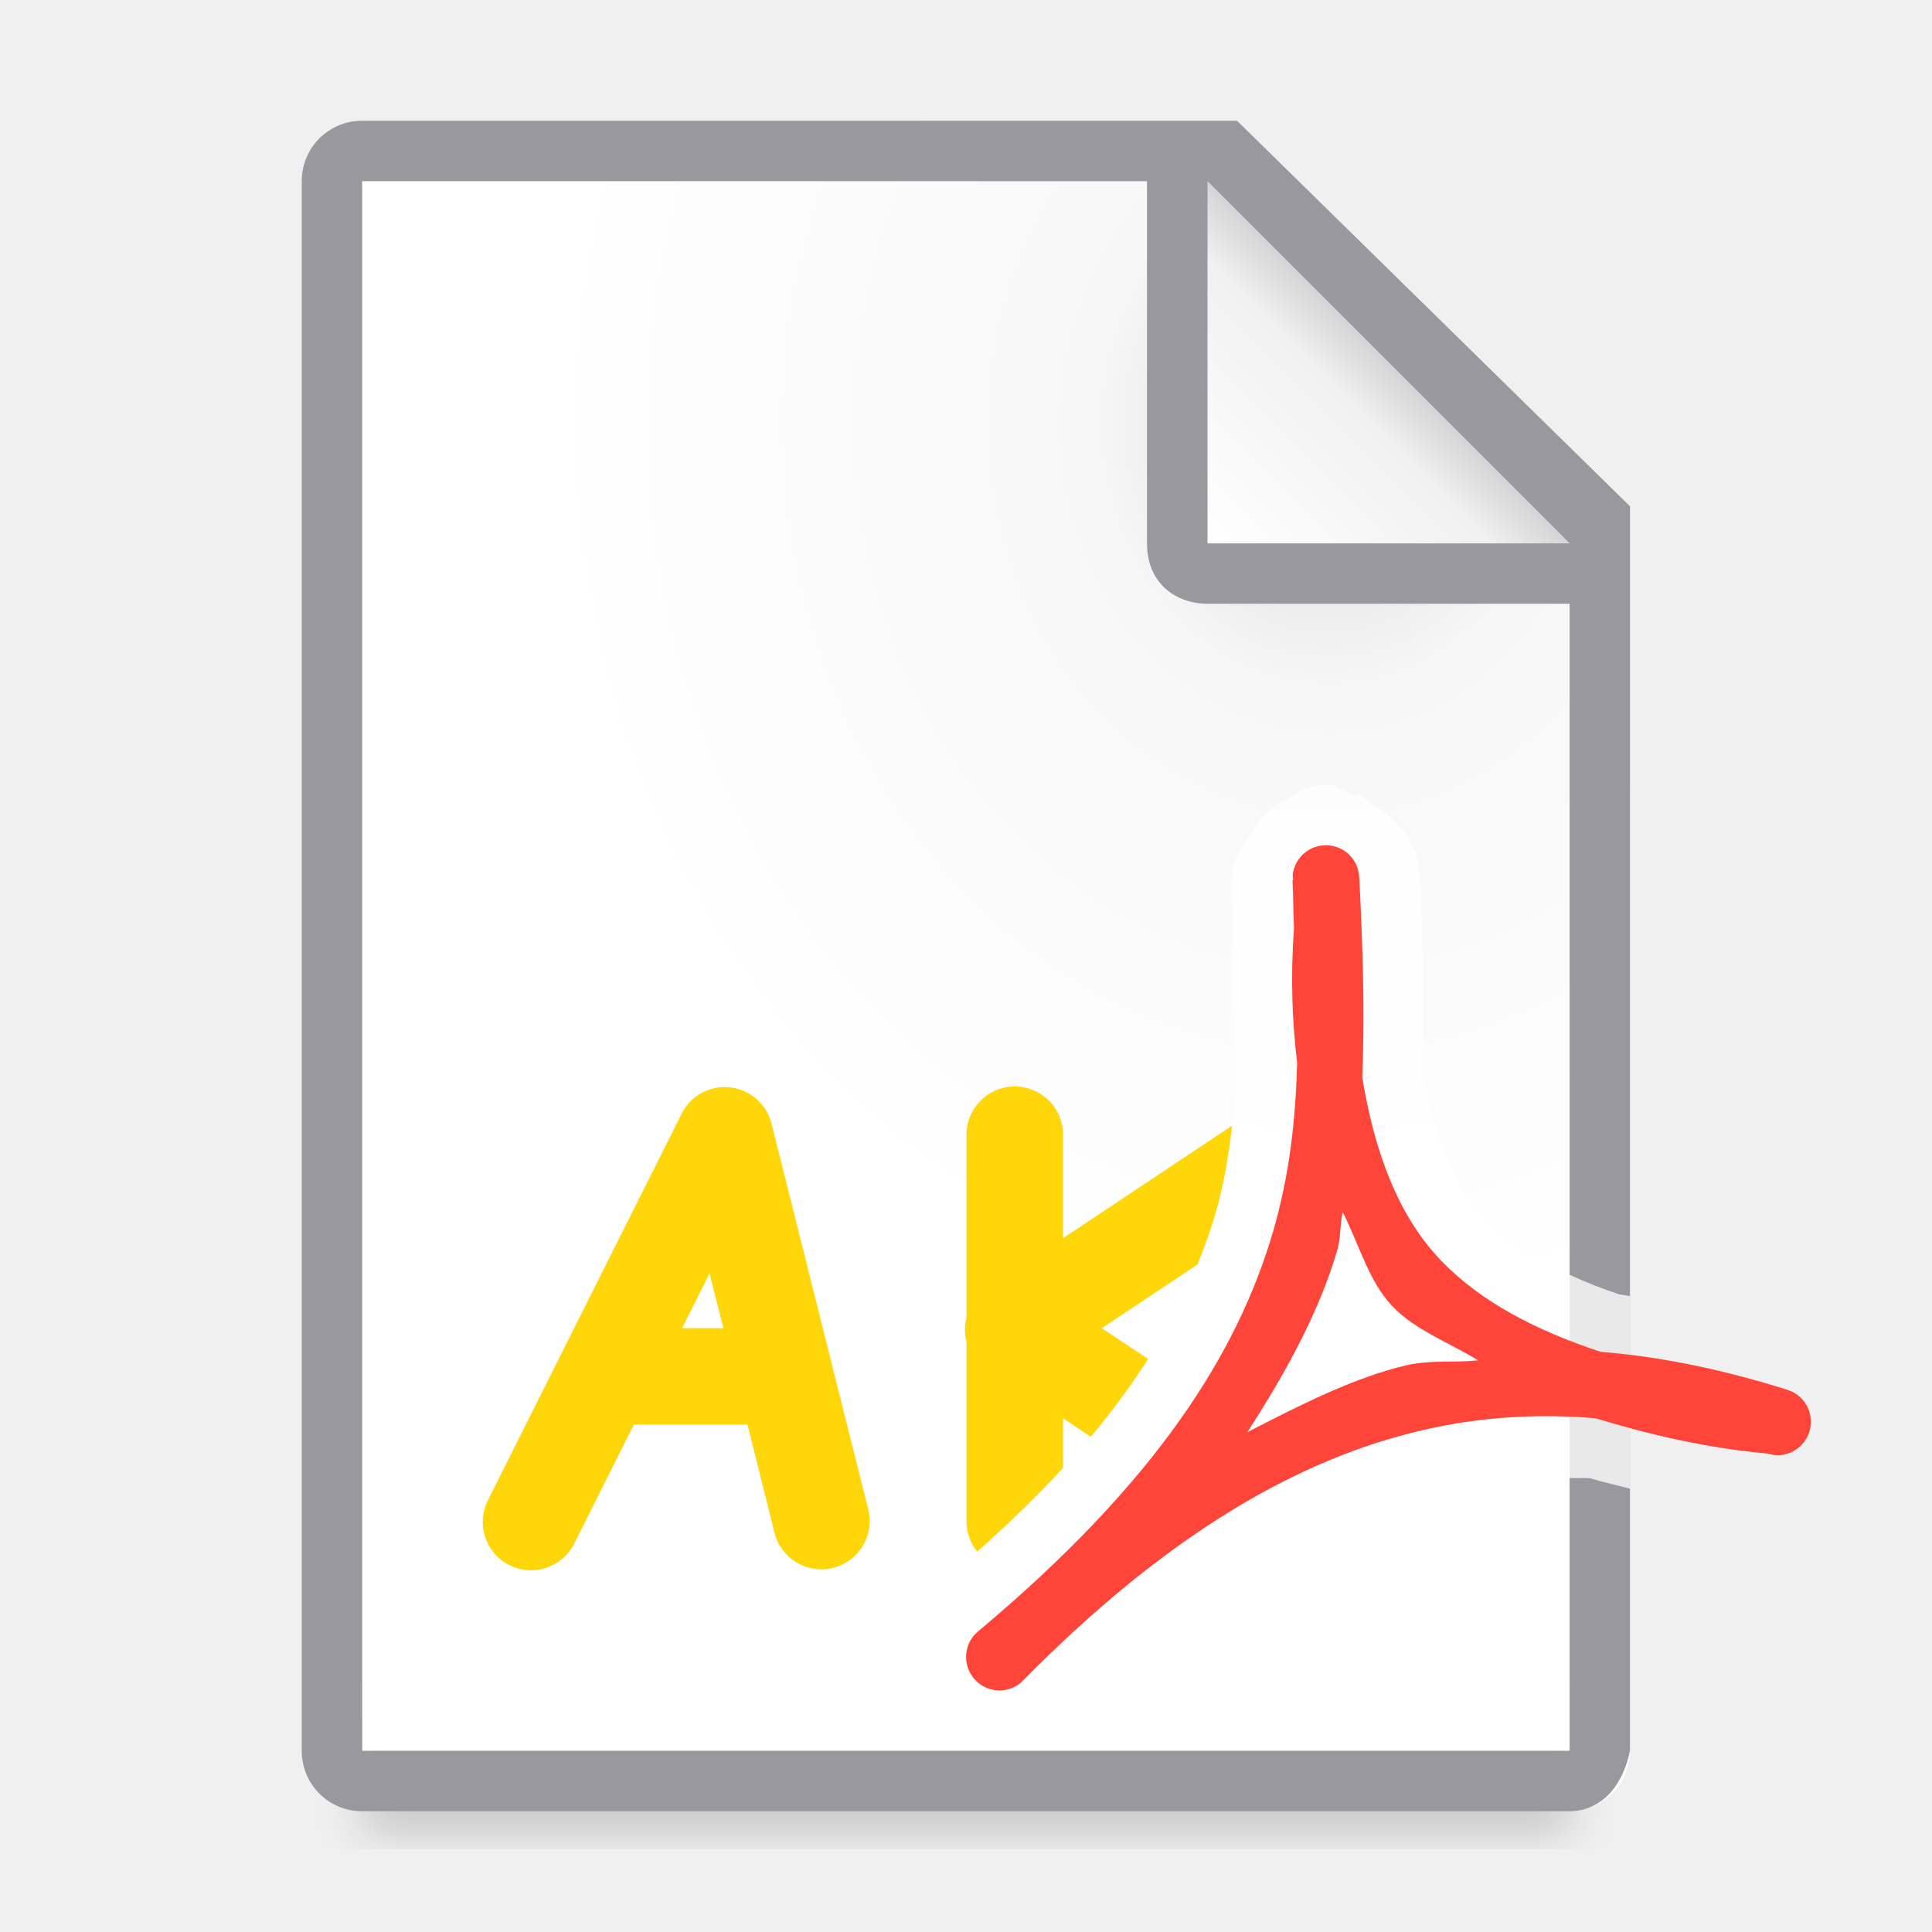
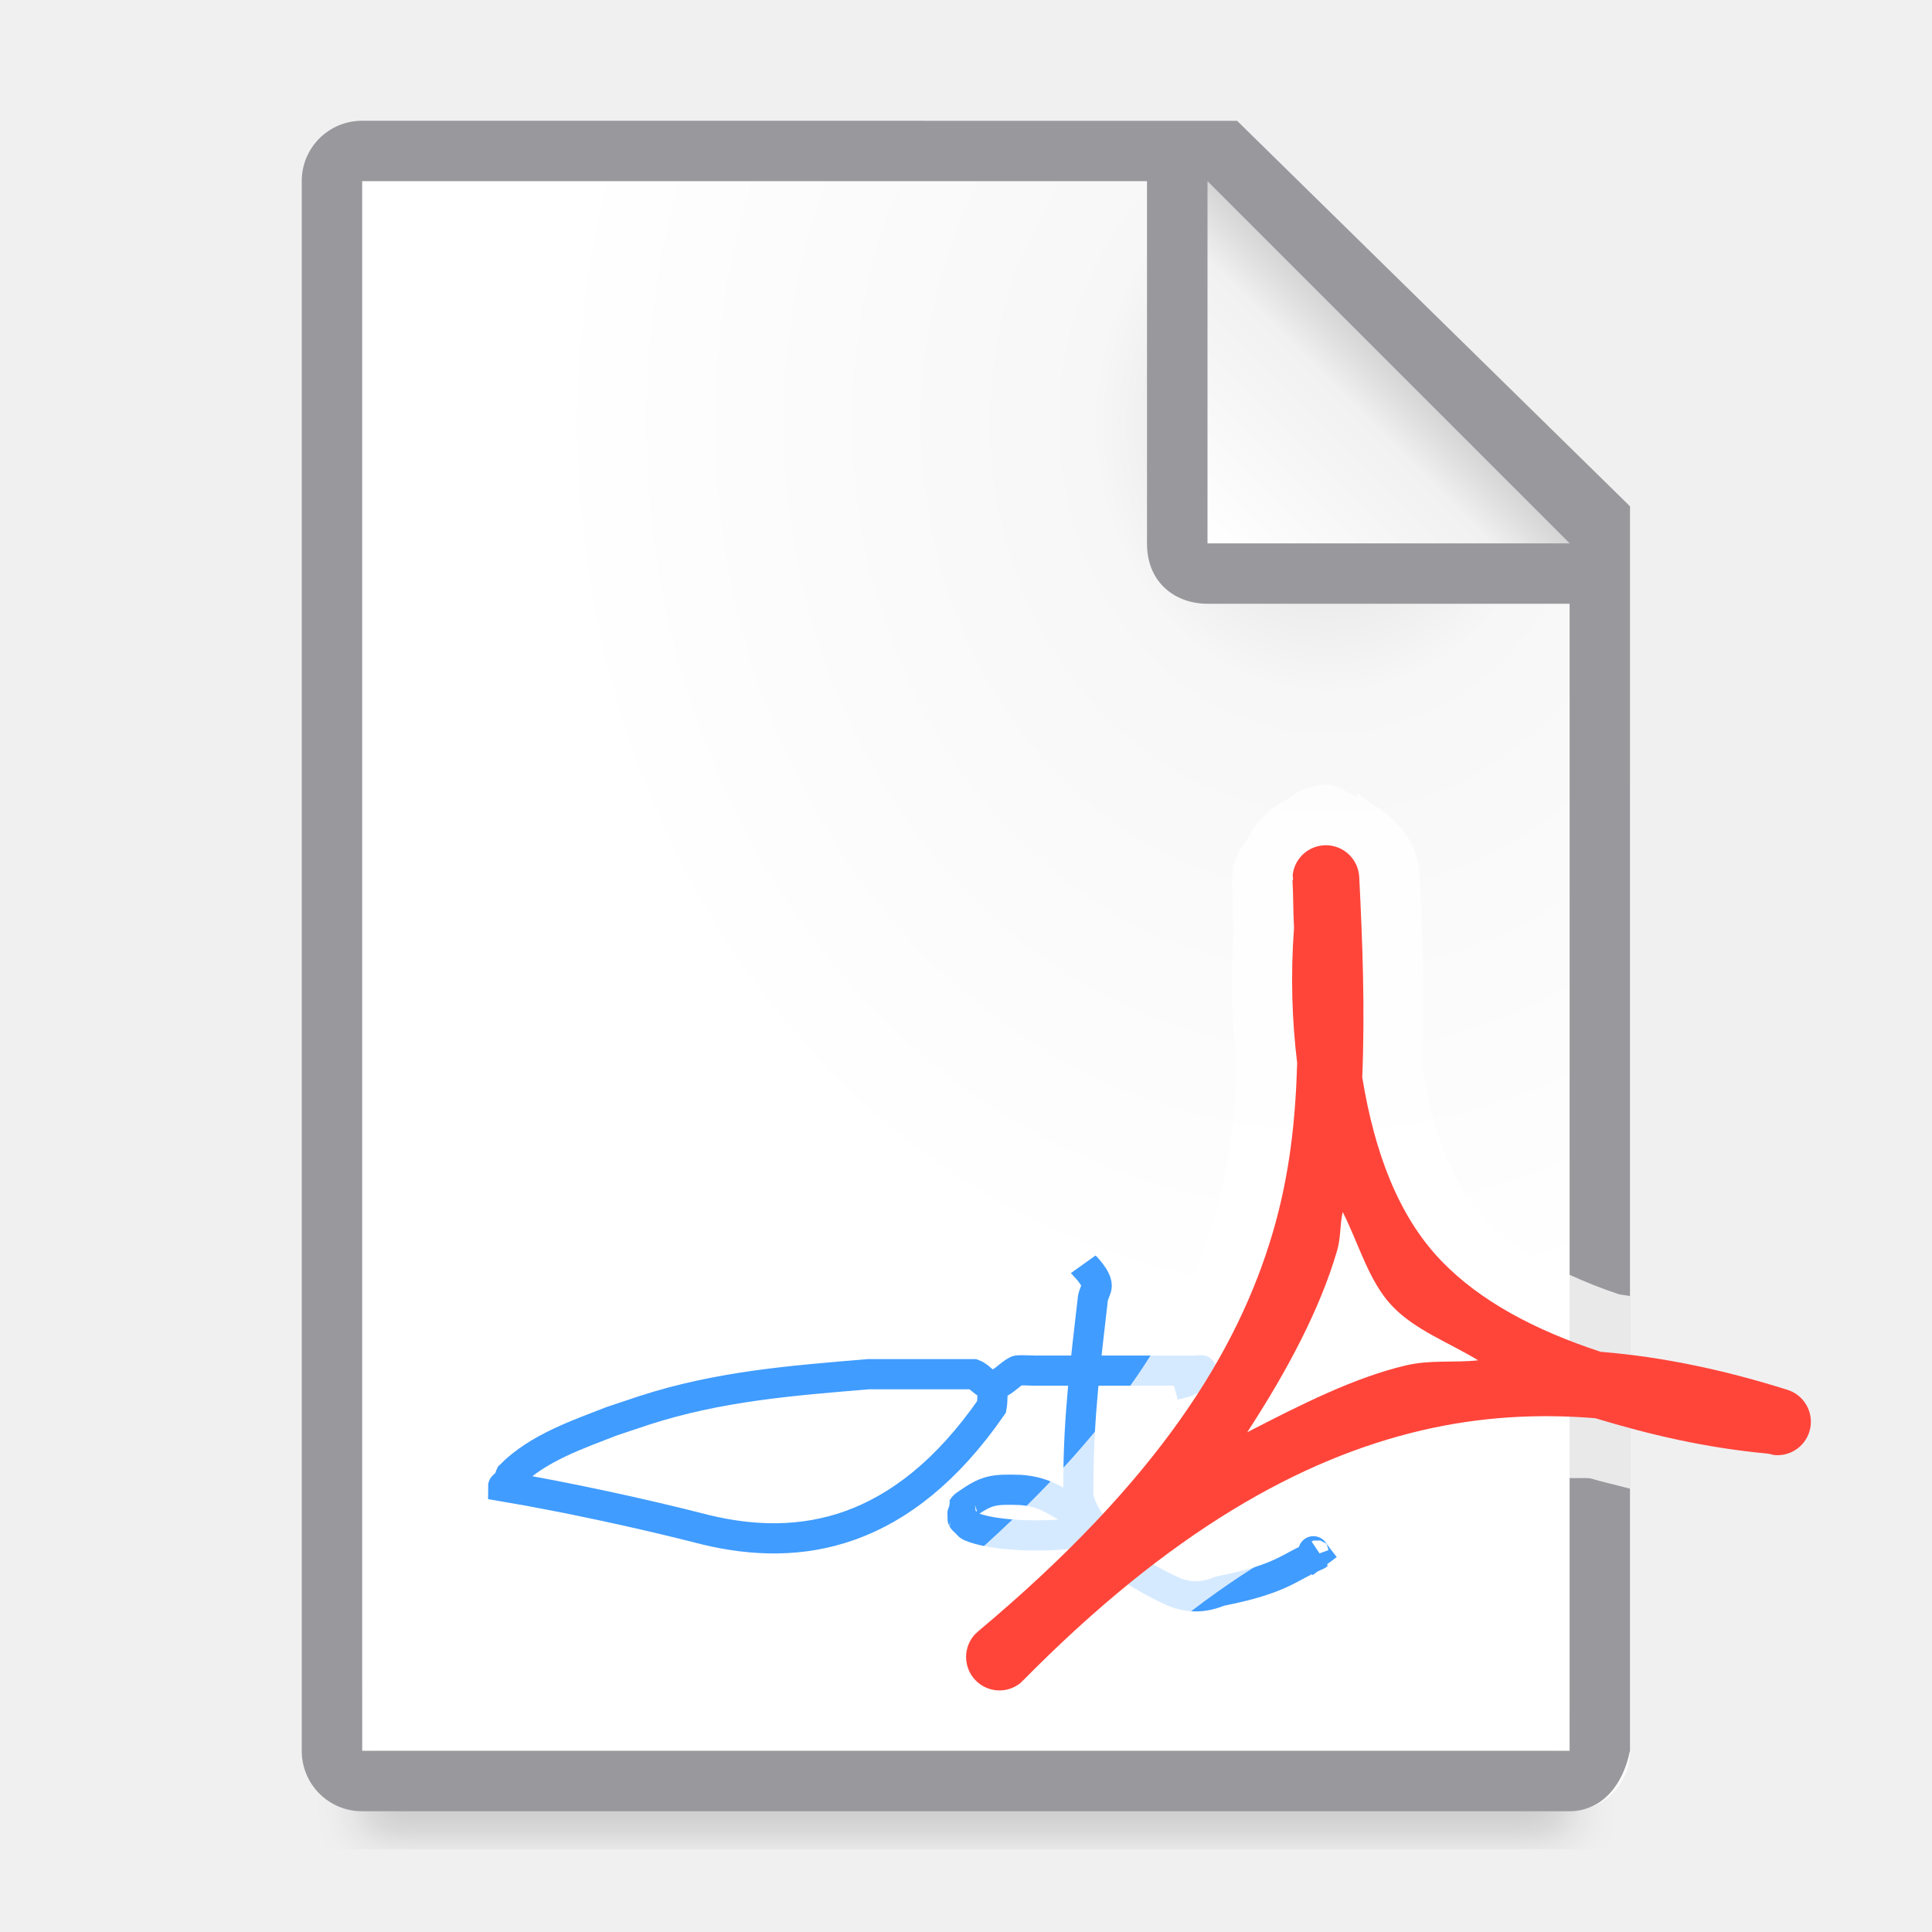
<svg xmlns="http://www.w3.org/2000/svg" viewBox="0 0 32 32">
  <filter id="a" color-interpolation-filters="sRGB" height="1.095" width="1.097" x="-.049" y="-.047">
    <feGaussianBlur stdDeviation=".366" />
  </filter>
  <radialGradient id="b" cx="22" cy="9.077" gradientTransform="matrix(1.3 .00000001 -.00000002 1.5 -6.6 -6.615385)" gradientUnits="userSpaceOnUse" r="10">
    <stop offset="0" stop-color="#d7d7d7" />
    <stop offset=".3" stop-color="#f7f7f7" />
    <stop offset="1" stop-color="#fff" />
  </radialGradient>
  <linearGradient id="c" gradientUnits="userSpaceOnUse" x1="20" x2="23" y1="9" y2="6">
    <stop offset="0" stop-color="#fff" />
    <stop offset=".78" stop-color="#f1f1f1" />
    <stop offset="1" stop-color="#d5d5d5" />
  </linearGradient>
  <path d="m6 27.941h20v2.559h-20z" filter="url(#a)" opacity=".15" stroke-width="1.015" />
  <path d="m6 3v26h19.998l.002-19-7-7z" fill="url(#b)" />
  <path d="m5.998 2c-.554 0-1 .446-1 1v26c0 .554.446 1 1 1h20c.554 0 .892-.457 1-1v-10.109-10.505l-6.508-6.385zm0 1h13v6c0 .673.491 1 1 1h6v19h-20z" fill="#98989d" />
  <path d="m20 9h6l-6-6z" fill="url(#c)" fill-rule="evenodd" />
+   <path d="m16.441 22.941c-.006.12.004.242-.017.36-1.483 2.14-3.174 2.414-4.734 2.037-1.086-.279-2.331-.545-3.356-.719 0-.02.046.014.06 0s-.009-.042 0-.06c.013-.025.047-.035.06-.06.009-.018-.009-.042 0-.06.457-.462 1.141-.688 1.678-.899.18-.06.36-.12.539-.18 1.242-.402 2.446-.493 3.715-.599h.24c.489-0 1.031 0 1.498 0 .114.041.196.19.317.18.156-.013.264-.168.402-.239.023-.012.278 0 .3 0h1.738.659.24.06c.02 0 .06-.02.06 0 0 .02-.06-.02-.06 0 0 .028.073.035.06.06-.02.04-.08.04-.12.06-.187.094-.077.048-.339.12" fill="none" stroke="#409cff" stroke-width=".5" />
+   <path d="m17.941 20.941c.005.007.255.243.221.382-.015.061-.05.117-.06.18-.117 1.034-.24 1.946-.24 3.056 0 .014-.007.226 0 .24.115.455.454.708.659.959.13.049.036.072 0 0-.018-.036.018-.084 0-.12-.467-.366.001 0-.539-.24-.059-.01-.12 0-.18 0-.592.063-1.361.043-1.738-.12-.025-.013-.04-.04-.06-.06s-.047-.035-.06-.06c-.002-.003-.002-.177 0-.18.013-.025.035-.047.06-.06.338-.237.437-.255.899-.24.42.03.608.205.899.36.014.014-.009.042 0 .06.448.617 1.065 1.003 1.618 1.258.241.105.498.119.779 0 1.055-.209 1.128-.392 1.618-.599-.02.02-.076-.083-.06-.06.057.084.123.162.184.243" fill="none" stroke="#409cff" stroke-width=".5" />
  <path d="m26.998 12.99v5.9 2.576c-.06-.007-.117-.021-.178-.027-.297-.098-.566-.208-.822-.324-.586-.265-1.068-.573-1.414-.936-.492-.516-.837-1.352-1.023-2.477.037-1.121.003-2.206-.049-3.229a1 1 0 0 0 0-.002c-.029-.544-.393-.933-.846-1.188a1 1 0 0 0 -.184-.145l-.018.059c-.164-.063-.294-.196-.477-.199a1 1 0 0 0 -.668.242c-.312.154-.525.379-.678.695a1 1 0 0 0 -.186.336c-.005.025-.032.039-.035.064a1 1 0 0 0 0 .002c-.005.036.001.039 0 .072-0.0.002 0.0.002 0 .004a1 1 0 0 0 -.014.215c.012.23.01.488.025.791-.05.786-.025 1.512.051 2.189-.026.862-.115 1.68-.359 2.512-.521 1.775-1.686 3.721-4.572 6.135a1 1 0 0 0 -.086.08c.007-.009.056-.059-.025.023a1 1 0 0 0 -.006.008c-.003.003-.001.009-.004.012a1 1 0 0 0 -.236.635c-.151.539-.119 1.119.215 1.482.335.365.912.444 1.463.338a1 1 0 0 0 .643-.18h.002c.005-.004.011-0.0.016-.004a1 1 0 0 0 .01-.01c.119-.099.062-.054.027-.027a1 1 0 0 0 .084-.074c2.337-2.372 4.329-3.455 6.115-3.873.761-.178 1.494-.217 2.229-.184.112.005.225-.005.338.004.213.062.442.114.662.172v4.34c-.107.543-.445.999-.998 1 .554 0 1-.446 1-1v-16c0-.003-.002-.006-.002-.01z" fill="#fff" fill-opacity=".784" />
  <path d="m21.971 14a.553.554 0 0 0 -.558.476c-.006.04.008.065.002.105h-.007c.014.268.011.524.025.789-.06.812-.031 1.547.052 2.236-.026.924-.122 1.847-.401 2.799-.581 1.981-1.9 4.12-4.89 6.621l.002.002c-.014.014-.027.02-.041.034a.553.554 0 0 0 .747.814c.016-.013.02-.025.036-.039l.002.002c2.431-2.467 4.598-3.677 6.6-4.146.988-.232 1.944-.279 2.883-.203.888.269 1.818.49 2.853.586.044.004.077.021.121.025a.553.554 0 0 0 .212-1.08c-1.002-.316-2.034-.545-3.099-.631-1.07-.354-1.99-.829-2.65-1.52-.694-.727-1.092-1.771-1.297-3.027.047-1.138.004-2.247-.05-3.319a.553.554 0 0 0 -.542-.524zm.269 6.076c.267.525.429 1.146.82 1.557.384.402.943.604 1.422.898-.401.044-.783-.012-1.194.084-.853.2-1.74.648-2.63 1.108.67-1.03 1.204-2.038 1.488-3.006.065-.222.044-.422.093-.64z" fill="#ff453a" />
-   <path d="m16.793 17.996a.799.799 0 0 0 -.785.811v3.012a.799.799 0 0 0 0 .402v2.971a.799.799 0 0 0 .178.508c.538-.48 1.013-.941 1.422-1.387v-.822l.459.307c.374-.445.683-.873.949-1.289l-.768-.51 1.586-1.055c.112-.278.212-.552.291-.82.145-.493.226-.984.281-1.479l-2.799 1.863v-1.701a.799.799 0 0 0 -.814-.811zm-4.768.01a.799.799 0 0 0 -.736.441l-3.201 6.389a.8.8 0 1 0 1.43.717l.98-1.957h1.883l.447 1.791a.8.8 0 0 0 1.553-.389l-1.602-6.387a.799.799 0 0 0 -.754-.605zm-.273 3.084.229.908h-.682z" fill="#ffd60a" fill-rule="evenodd" />
</svg>
